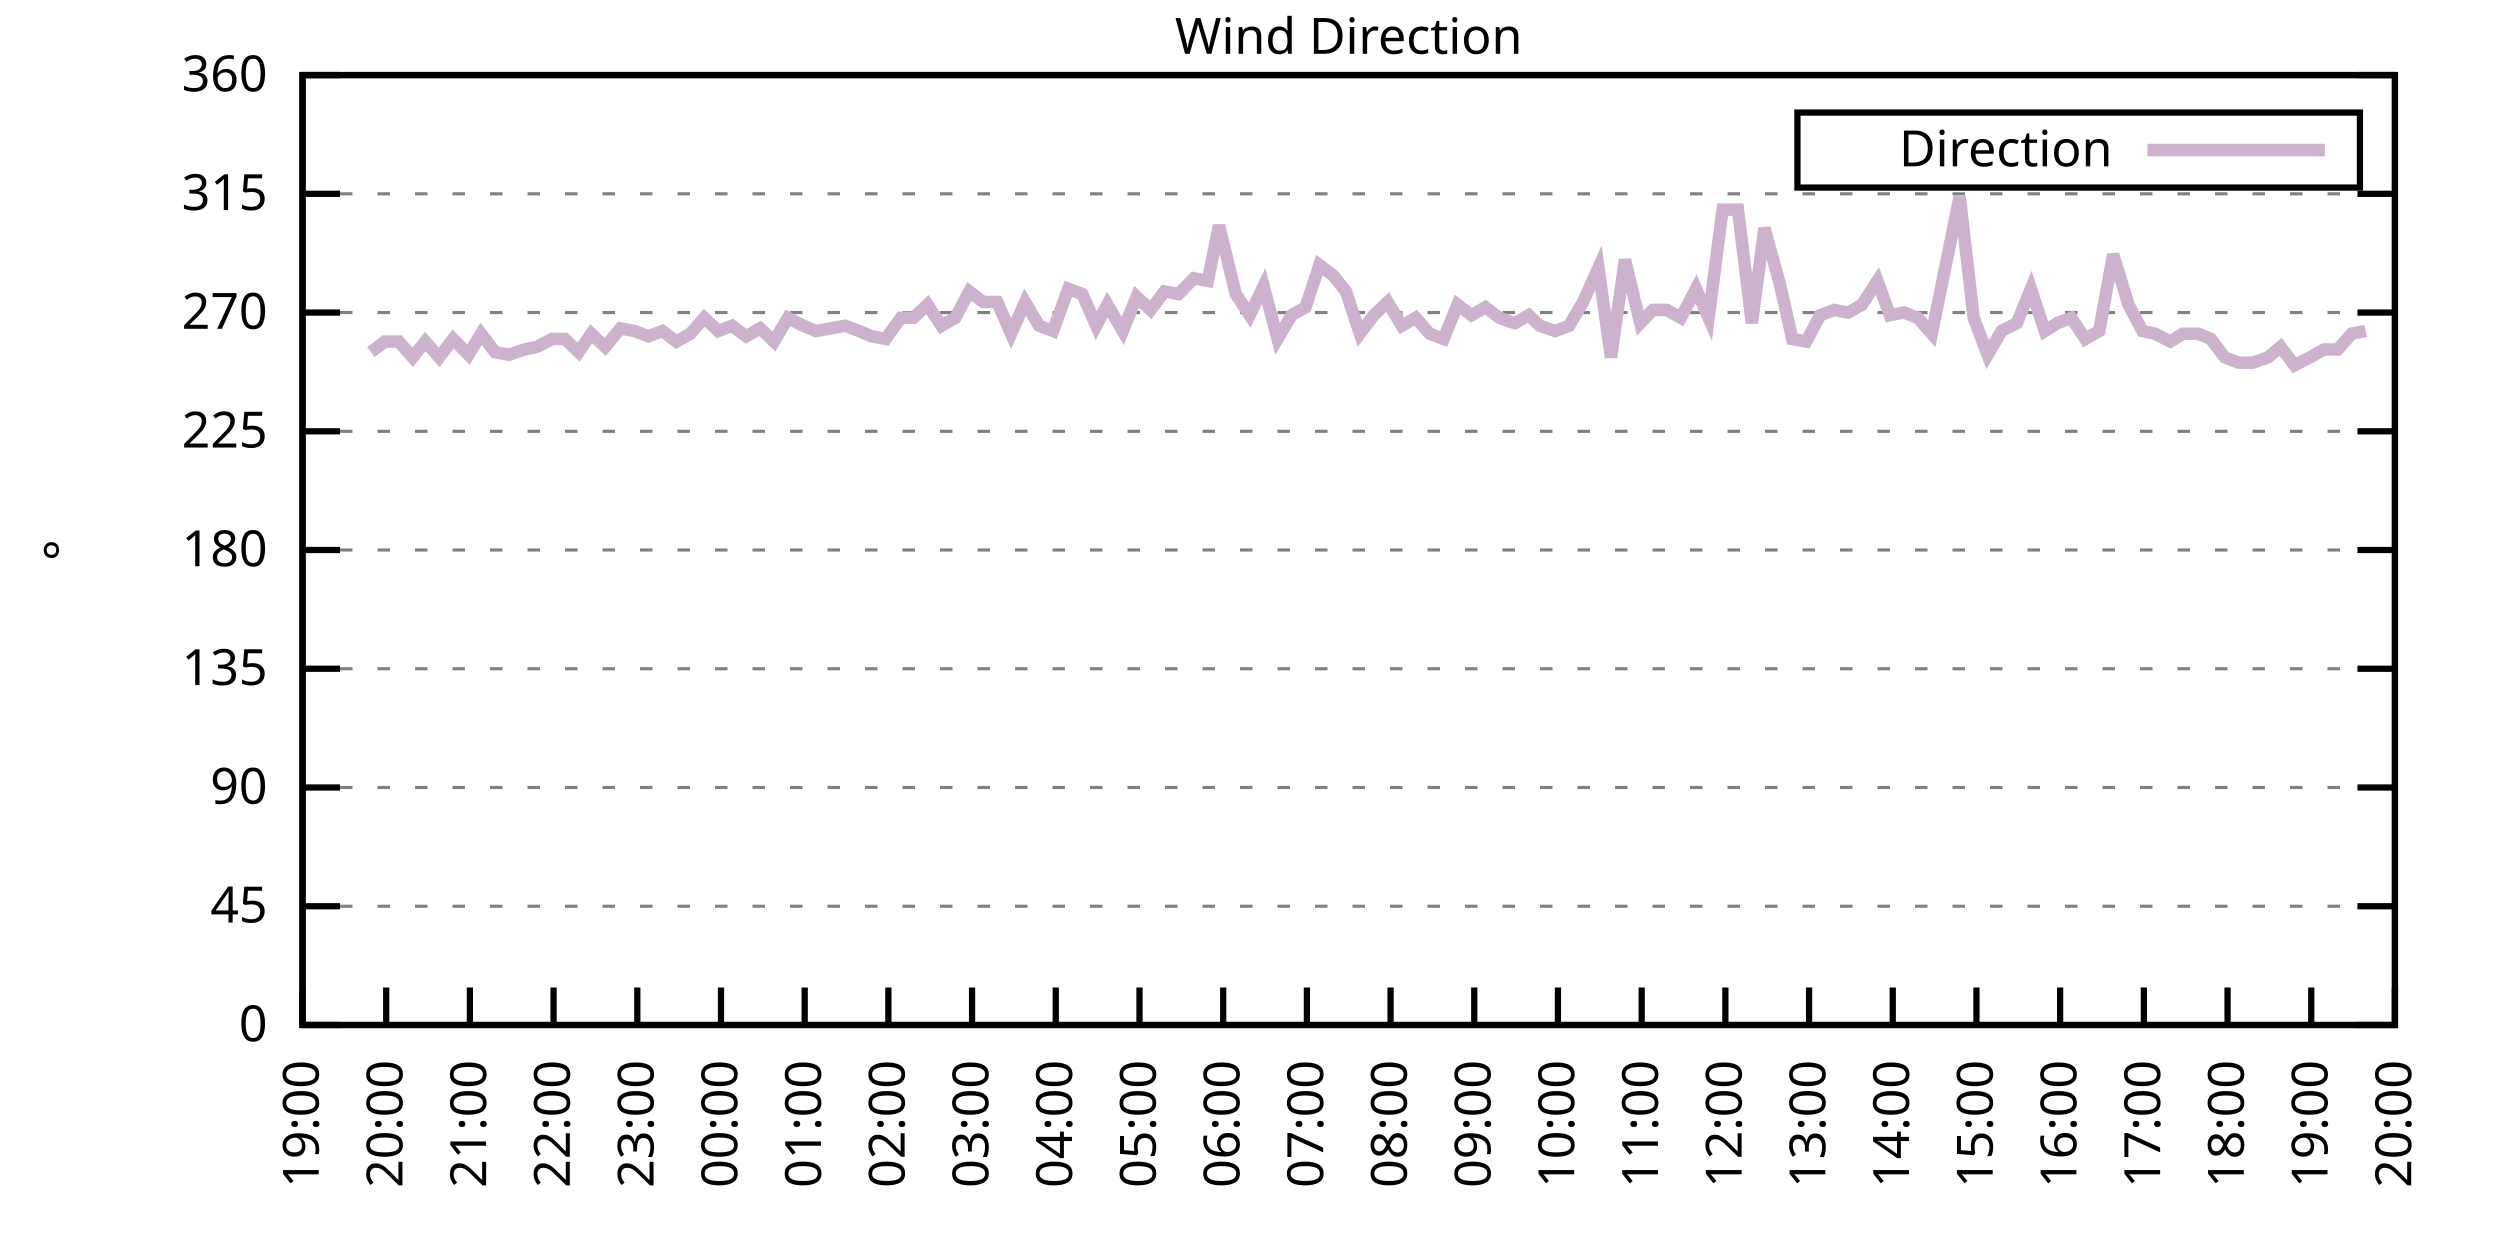
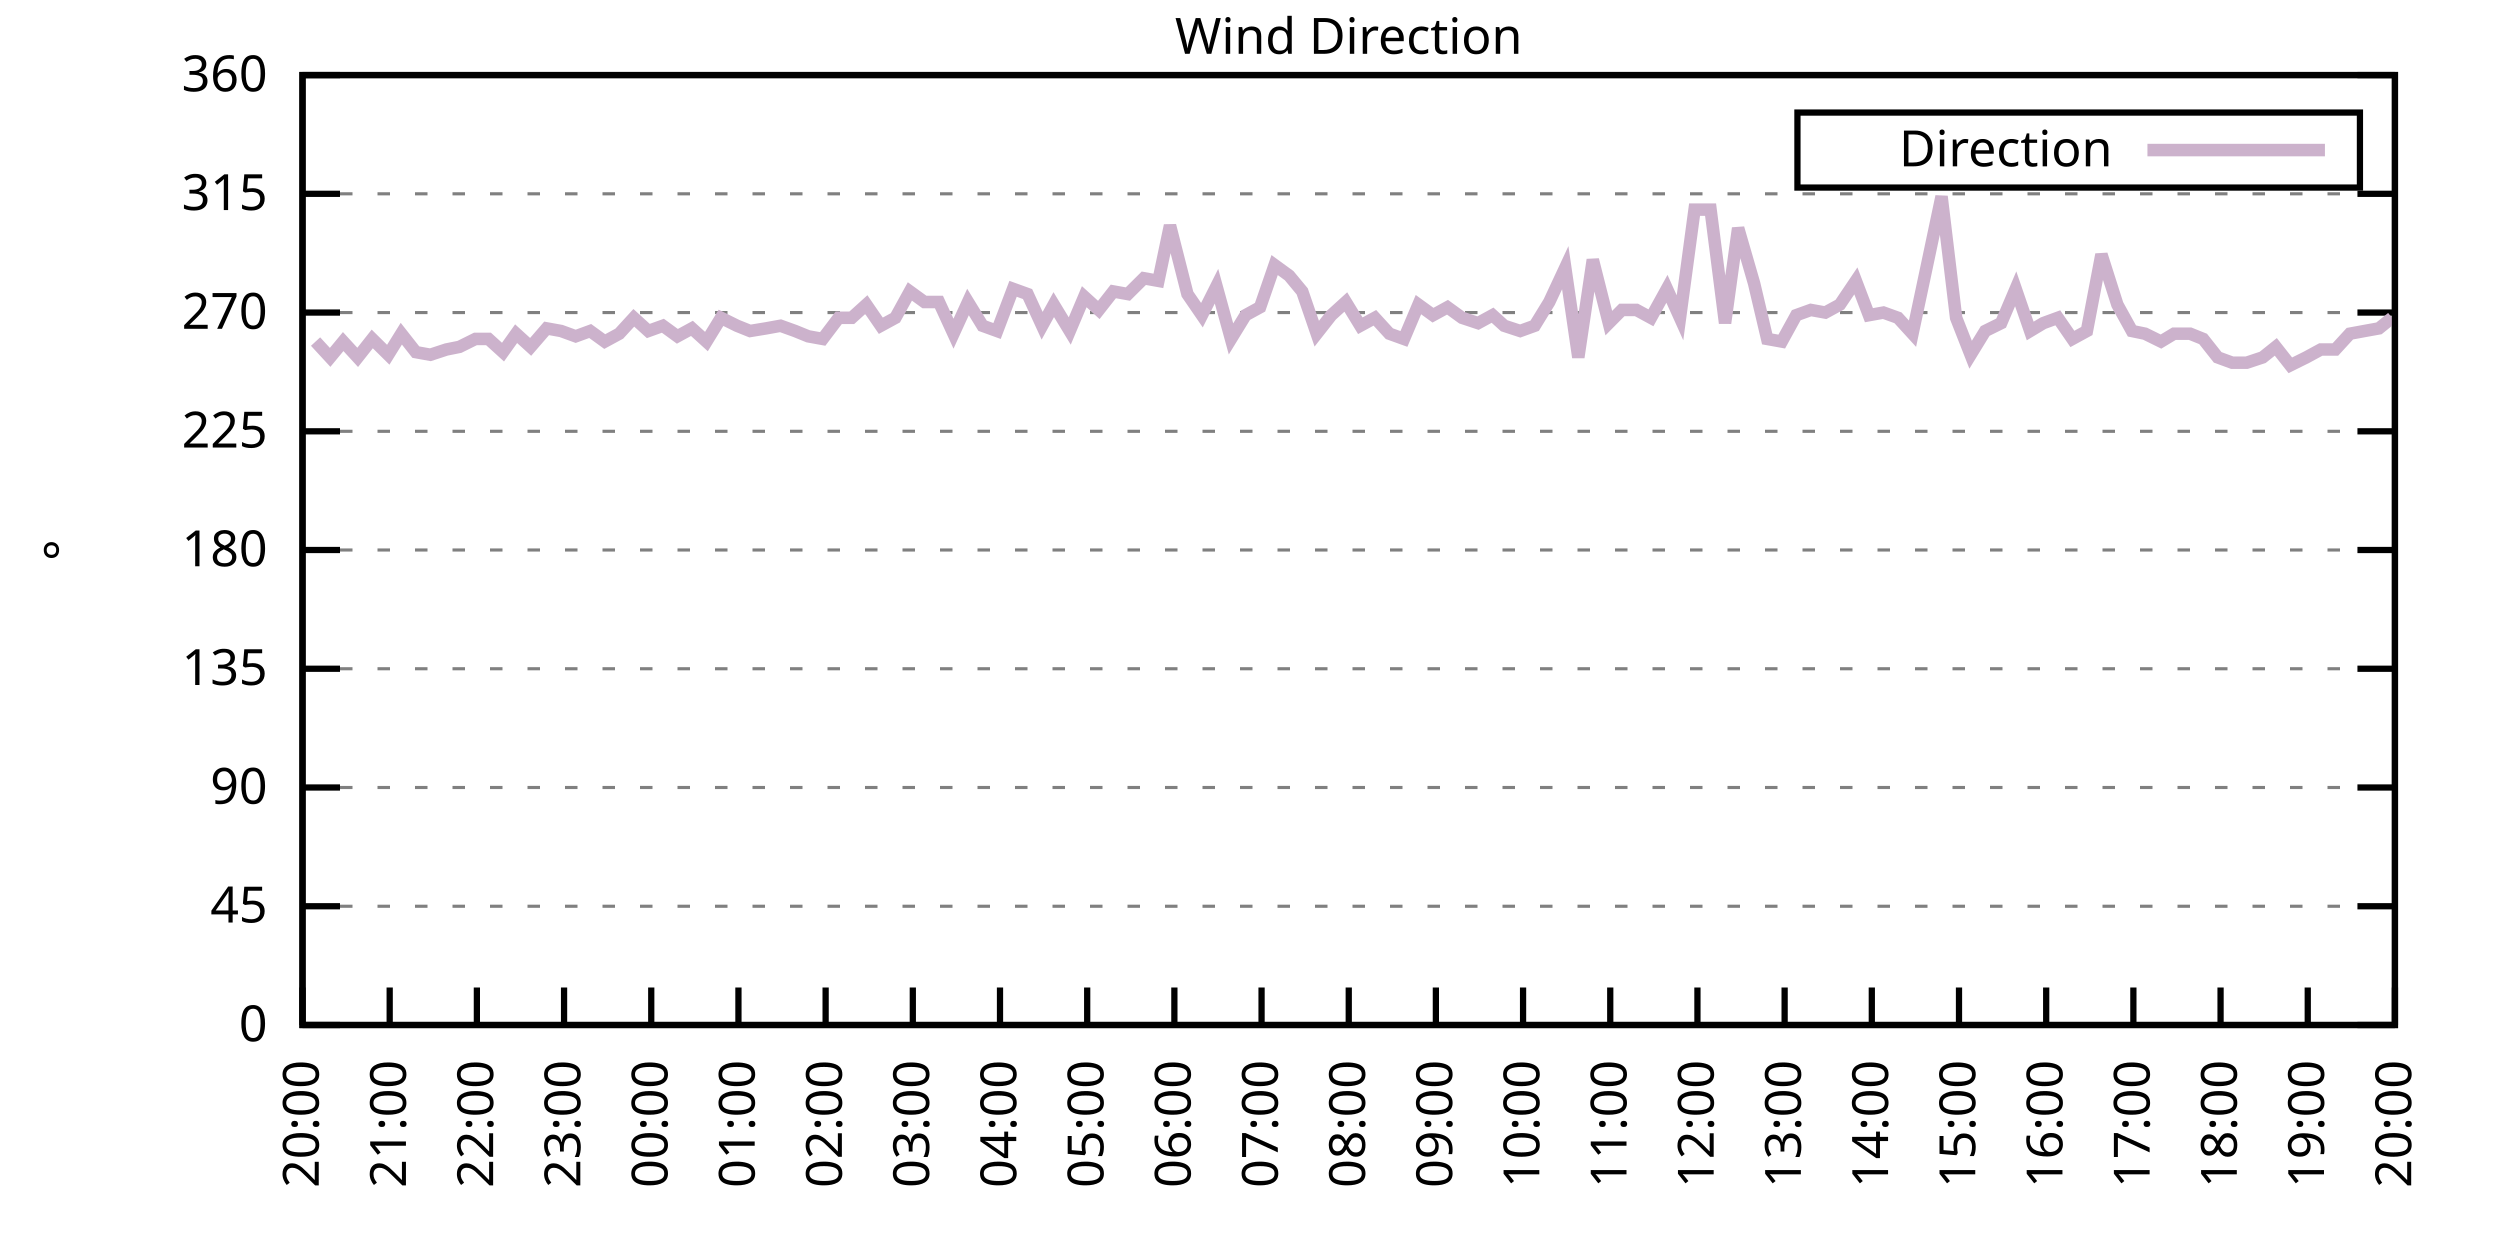
<svg xmlns="http://www.w3.org/2000/svg" xmlns:xlink="http://www.w3.org/1999/xlink" width="400" height="200" viewBox="0 0 400 200">
  <g id="gnuplot_canvas">
    <rect x="0" y="0" width="400" height="200" fill="none" />
    <defs>
      <circle id="gpDot" r="0.5" stroke-width="0.5" stroke="currentColor" />
      <path id="gpPt0" stroke-width="0.333" stroke="currentColor" d="M-1,0 h2 M0,-1 v2" />
      <path id="gpPt1" stroke-width="0.333" stroke="currentColor" d="M-1,-1 L1,1 M1,-1 L-1,1" />
      <path id="gpPt2" stroke-width="0.333" stroke="currentColor" d="M-1,0 L1,0 M0,-1 L0,1 M-1,-1 L1,1 M-1,1 L1,-1" />
      <rect id="gpPt3" stroke-width="0.333" stroke="currentColor" x="-1" y="-1" width="2" height="2" />
      <rect id="gpPt4" stroke-width="0.333" stroke="currentColor" fill="currentColor" x="-1" y="-1" width="2" height="2" />
      <circle id="gpPt5" stroke-width="0.333" stroke="currentColor" cx="0" cy="0" r="1" />
      <use xlink:href="#gpPt5" id="gpPt6" fill="currentColor" stroke="none" />
      <path id="gpPt7" stroke-width="0.333" stroke="currentColor" d="M0,-1.33 L-1.33,0.67 L1.33,0.67 z" />
      <use xlink:href="#gpPt7" id="gpPt8" fill="currentColor" stroke="none" />
      <use xlink:href="#gpPt7" id="gpPt9" stroke="currentColor" transform="rotate(180)" />
      <use xlink:href="#gpPt9" id="gpPt10" fill="currentColor" stroke="none" />
      <use xlink:href="#gpPt3" id="gpPt11" stroke="currentColor" transform="rotate(45)" />
      <use xlink:href="#gpPt11" id="gpPt12" fill="currentColor" stroke="none" />
      <path id="gpPt13" stroke-width="0.333" stroke="currentColor" d="M0,1.330 L1.265,0.411 L0.782,-1.067 L-0.782,-1.076 L-1.265,0.411 z" />
      <use xlink:href="#gpPt13" id="gpPt14" fill="currentColor" stroke="none" />
      <filter id="textbox" filterUnits="objectBoundingBox" x="0" y="0" height="1" width="1">
        <feFlood flood-color="white" flood-opacity="1" result="bgnd" />
        <feComposite in="SourceGraphic" in2="bgnd" operator="atop" />
      </filter>
      <filter id="greybox" filterUnits="objectBoundingBox" x="0" y="0" height="1" width="1">
        <feFlood flood-color="lightgrey" flood-opacity="1" result="grey" />
        <feComposite in="SourceGraphic" in2="grey" operator="atop" />
      </filter>
    </defs>
    <g fill="none" color="white" stroke="currentColor" stroke-width="1.00" stroke-linecap="butt" stroke-linejoin="miter">
</g>
    <g fill="none" color="black" stroke="currentColor" stroke-width="1.00" stroke-linecap="butt" stroke-linejoin="miter">
      <g stroke="none" shape-rendering="crispEdges">
        <polygon fill="rgb(255, 255, 255)" points="48.40,164.00 383.18,164.00 383.18,12.02 48.40,12.02 " />
      </g>
    </g>
    <g fill="none" color="black" stroke="currentColor" stroke-width="1.00" stroke-linecap="butt" stroke-linejoin="miter">
</g>
    <g fill="none" color="black" stroke="black" stroke-width="0.50" stroke-linecap="butt" stroke-linejoin="miter">
</g>
    <g fill="none" color="gray" stroke="currentColor" stroke-width="0.50" stroke-linecap="butt" stroke-linejoin="miter">
      <path stroke="gray" stroke-dasharray="2,4" class="gridline" d="M48.40,164.00 L383.19,164.00  " />
    </g>
    <g fill="none" color="gray" stroke="gray" stroke-width="1.00" stroke-linecap="butt" stroke-linejoin="miter">
</g>
    <g fill="none" color="black" stroke="currentColor" stroke-width="1.00" stroke-linecap="butt" stroke-linejoin="miter">
      <path stroke="black" d="M48.40,164.00 L54.40,164.00 M383.19,164.00 L377.19,164.00  " />
      <g transform="translate(42.80,166.60)" stroke="none" fill="black" font-family="Sans" font-size="8.00" text-anchor="end">
        <text>
          <tspan font-family="Sans"> 0</tspan>
        </text>
      </g>
    </g>
    <g fill="none" color="black" stroke="currentColor" stroke-width="1.00" stroke-linecap="butt" stroke-linejoin="miter">
</g>
    <g fill="none" color="black" stroke="black" stroke-width="0.50" stroke-linecap="butt" stroke-linejoin="miter">
</g>
    <g fill="none" color="gray" stroke="currentColor" stroke-width="0.50" stroke-linecap="butt" stroke-linejoin="miter">
      <path stroke="gray" stroke-dasharray="2,4" class="gridline" d="M48.40,145.00 L383.19,145.00  " />
    </g>
    <g fill="none" color="gray" stroke="gray" stroke-width="1.00" stroke-linecap="butt" stroke-linejoin="miter">
</g>
    <g fill="none" color="black" stroke="currentColor" stroke-width="1.00" stroke-linecap="butt" stroke-linejoin="miter">
      <path stroke="black" d="M48.40,145.00 L54.40,145.00 M383.19,145.00 L377.19,145.00  " />
      <g transform="translate(42.80,147.60)" stroke="none" fill="black" font-family="Sans" font-size="8.00" text-anchor="end">
        <text>
          <tspan font-family="Sans"> 45</tspan>
        </text>
      </g>
    </g>
    <g fill="none" color="black" stroke="currentColor" stroke-width="1.00" stroke-linecap="butt" stroke-linejoin="miter">
</g>
    <g fill="none" color="black" stroke="black" stroke-width="0.50" stroke-linecap="butt" stroke-linejoin="miter">
</g>
    <g fill="none" color="gray" stroke="currentColor" stroke-width="0.50" stroke-linecap="butt" stroke-linejoin="miter">
      <path stroke="gray" stroke-dasharray="2,4" class="gridline" d="M48.40,126.00 L383.19,126.00  " />
    </g>
    <g fill="none" color="gray" stroke="gray" stroke-width="1.00" stroke-linecap="butt" stroke-linejoin="miter">
</g>
    <g fill="none" color="black" stroke="currentColor" stroke-width="1.00" stroke-linecap="butt" stroke-linejoin="miter">
      <path stroke="black" d="M48.40,126.00 L54.40,126.00 M383.19,126.00 L377.19,126.00  " />
      <g transform="translate(42.80,128.60)" stroke="none" fill="black" font-family="Sans" font-size="8.00" text-anchor="end">
        <text>
          <tspan font-family="Sans"> 90</tspan>
        </text>
      </g>
    </g>
    <g fill="none" color="black" stroke="currentColor" stroke-width="1.00" stroke-linecap="butt" stroke-linejoin="miter">
</g>
    <g fill="none" color="black" stroke="black" stroke-width="0.50" stroke-linecap="butt" stroke-linejoin="miter">
</g>
    <g fill="none" color="gray" stroke="currentColor" stroke-width="0.50" stroke-linecap="butt" stroke-linejoin="miter">
      <path stroke="gray" stroke-dasharray="2,4" class="gridline" d="M48.40,107.00 L383.19,107.00  " />
    </g>
    <g fill="none" color="gray" stroke="gray" stroke-width="1.00" stroke-linecap="butt" stroke-linejoin="miter">
</g>
    <g fill="none" color="black" stroke="currentColor" stroke-width="1.00" stroke-linecap="butt" stroke-linejoin="miter">
      <path stroke="black" d="M48.40,107.00 L54.40,107.00 M383.19,107.00 L377.19,107.00  " />
      <g transform="translate(42.80,109.60)" stroke="none" fill="black" font-family="Sans" font-size="8.00" text-anchor="end">
        <text>
          <tspan font-family="Sans"> 135</tspan>
        </text>
      </g>
    </g>
    <g fill="none" color="black" stroke="currentColor" stroke-width="1.00" stroke-linecap="butt" stroke-linejoin="miter">
</g>
    <g fill="none" color="black" stroke="black" stroke-width="0.50" stroke-linecap="butt" stroke-linejoin="miter">
</g>
    <g fill="none" color="gray" stroke="currentColor" stroke-width="0.50" stroke-linecap="butt" stroke-linejoin="miter">
      <path stroke="gray" stroke-dasharray="2,4" class="gridline" d="M48.40,88.00 L383.19,88.00  " />
    </g>
    <g fill="none" color="gray" stroke="gray" stroke-width="1.00" stroke-linecap="butt" stroke-linejoin="miter">
</g>
    <g fill="none" color="black" stroke="currentColor" stroke-width="1.00" stroke-linecap="butt" stroke-linejoin="miter">
      <path stroke="black" d="M48.40,88.00 L54.40,88.00 M383.19,88.00 L377.19,88.00  " />
      <g transform="translate(42.80,90.60)" stroke="none" fill="black" font-family="Sans" font-size="8.00" text-anchor="end">
        <text>
          <tspan font-family="Sans"> 180</tspan>
        </text>
      </g>
    </g>
    <g fill="none" color="black" stroke="currentColor" stroke-width="1.00" stroke-linecap="butt" stroke-linejoin="miter">
</g>
    <g fill="none" color="black" stroke="black" stroke-width="0.50" stroke-linecap="butt" stroke-linejoin="miter">
</g>
    <g fill="none" color="gray" stroke="currentColor" stroke-width="0.50" stroke-linecap="butt" stroke-linejoin="miter">
      <path stroke="gray" stroke-dasharray="2,4" class="gridline" d="M48.40,69.01 L383.19,69.01  " />
    </g>
    <g fill="none" color="gray" stroke="gray" stroke-width="1.00" stroke-linecap="butt" stroke-linejoin="miter">
</g>
    <g fill="none" color="black" stroke="currentColor" stroke-width="1.00" stroke-linecap="butt" stroke-linejoin="miter">
      <path stroke="black" d="M48.40,69.01 L54.40,69.01 M383.19,69.01 L377.19,69.01  " />
      <g transform="translate(42.80,71.61)" stroke="none" fill="black" font-family="Sans" font-size="8.00" text-anchor="end">
        <text>
          <tspan font-family="Sans"> 225</tspan>
        </text>
      </g>
    </g>
    <g fill="none" color="black" stroke="currentColor" stroke-width="1.00" stroke-linecap="butt" stroke-linejoin="miter">
</g>
    <g fill="none" color="black" stroke="black" stroke-width="0.50" stroke-linecap="butt" stroke-linejoin="miter">
</g>
    <g fill="none" color="gray" stroke="currentColor" stroke-width="0.50" stroke-linecap="butt" stroke-linejoin="miter">
      <path stroke="gray" stroke-dasharray="2,4" class="gridline" d="M48.40,50.01 L383.19,50.01  " />
    </g>
    <g fill="none" color="gray" stroke="gray" stroke-width="1.00" stroke-linecap="butt" stroke-linejoin="miter">
</g>
    <g fill="none" color="black" stroke="currentColor" stroke-width="1.00" stroke-linecap="butt" stroke-linejoin="miter">
      <path stroke="black" d="M48.40,50.01 L54.40,50.01 M383.19,50.01 L377.19,50.01  " />
      <g transform="translate(42.80,52.61)" stroke="none" fill="black" font-family="Sans" font-size="8.00" text-anchor="end">
        <text>
          <tspan font-family="Sans"> 270</tspan>
        </text>
      </g>
    </g>
    <g fill="none" color="black" stroke="currentColor" stroke-width="1.00" stroke-linecap="butt" stroke-linejoin="miter">
</g>
    <g fill="none" color="black" stroke="black" stroke-width="0.50" stroke-linecap="butt" stroke-linejoin="miter">
</g>
    <g fill="none" color="gray" stroke="currentColor" stroke-width="0.50" stroke-linecap="butt" stroke-linejoin="miter">
      <path stroke="gray" stroke-dasharray="2,4" class="gridline" d="M48.40,31.01 L383.19,31.01  " />
    </g>
    <g fill="none" color="gray" stroke="gray" stroke-width="1.00" stroke-linecap="butt" stroke-linejoin="miter">
</g>
    <g fill="none" color="black" stroke="currentColor" stroke-width="1.00" stroke-linecap="butt" stroke-linejoin="miter">
      <path stroke="black" d="M48.40,31.01 L54.40,31.01 M383.19,31.01 L377.19,31.01  " />
      <g transform="translate(42.80,33.61)" stroke="none" fill="black" font-family="Sans" font-size="8.00" text-anchor="end">
        <text>
          <tspan font-family="Sans"> 315</tspan>
        </text>
      </g>
    </g>
    <g fill="none" color="black" stroke="currentColor" stroke-width="1.00" stroke-linecap="butt" stroke-linejoin="miter">
</g>
    <g fill="none" color="black" stroke="black" stroke-width="0.50" stroke-linecap="butt" stroke-linejoin="miter">
</g>
    <g fill="none" color="gray" stroke="currentColor" stroke-width="0.50" stroke-linecap="butt" stroke-linejoin="miter">
      <path stroke="gray" stroke-dasharray="2,4" class="gridline" d="M48.40,12.01 L383.19,12.01  " />
    </g>
    <g fill="none" color="gray" stroke="gray" stroke-width="1.00" stroke-linecap="butt" stroke-linejoin="miter">
</g>
    <g fill="none" color="black" stroke="currentColor" stroke-width="1.00" stroke-linecap="butt" stroke-linejoin="miter">
      <path stroke="black" d="M48.40,12.01 L54.40,12.01 M383.19,12.01 L377.19,12.01  " />
      <g transform="translate(42.80,14.61)" stroke="none" fill="black" font-family="Sans" font-size="8.00" text-anchor="end">
        <text>
          <tspan font-family="Sans"> 360</tspan>
        </text>
      </g>
    </g>
    <g fill="none" color="black" stroke="currentColor" stroke-width="1.00" stroke-linecap="butt" stroke-linejoin="miter">
      <path stroke="black" d="M48.40,164.00 L48.40,158.00  " />
      <g transform="translate(51.00,169.60) rotate(270.00)" stroke="none" fill="black" font-family="Sans" font-size="8.00" text-anchor="end">
        <text>
-           <tspan font-family="Sans">19:00</tspan>
-         </text>
-       </g>
-     </g>
-     <g fill="none" color="black" stroke="currentColor" stroke-width="1.00" stroke-linecap="butt" stroke-linejoin="miter">
-       <path stroke="black" d="M61.79,164.00 L61.79,158.00  " />
-       <g transform="translate(64.39,169.60) rotate(270.00)" stroke="none" fill="black" font-family="Sans" font-size="8.00" text-anchor="end">
-         <text>
          <tspan font-family="Sans">20:00</tspan>
        </text>
      </g>
    </g>
    <g fill="none" color="black" stroke="currentColor" stroke-width="1.00" stroke-linecap="butt" stroke-linejoin="miter">
-       <path stroke="black" d="M75.18,164.00 L75.18,158.00  " />
-       <g transform="translate(77.78,169.60) rotate(270.00)" stroke="none" fill="black" font-family="Sans" font-size="8.00" text-anchor="end">
+       <path stroke="black" d="M62.35,164.00 L62.35,158.00  " />
+       <g transform="translate(64.95,169.60) rotate(270.00)" stroke="none" fill="black" font-family="Sans" font-size="8.00" text-anchor="end">
        <text>
          <tspan font-family="Sans">21:00</tspan>
        </text>
      </g>
    </g>
    <g fill="none" color="black" stroke="currentColor" stroke-width="1.00" stroke-linecap="butt" stroke-linejoin="miter">
-       <path stroke="black" d="M88.57,164.00 L88.57,158.00  " />
-       <g transform="translate(91.17,169.60) rotate(270.00)" stroke="none" fill="black" font-family="Sans" font-size="8.00" text-anchor="end">
+       <path stroke="black" d="M76.30,164.00 L76.30,158.00  " />
+       <g transform="translate(78.90,169.60) rotate(270.00)" stroke="none" fill="black" font-family="Sans" font-size="8.00" text-anchor="end">
        <text>
          <tspan font-family="Sans">22:00</tspan>
        </text>
      </g>
    </g>
    <g fill="none" color="black" stroke="currentColor" stroke-width="1.00" stroke-linecap="butt" stroke-linejoin="miter">
-       <path stroke="black" d="M101.97,164.00 L101.97,158.00  " />
-       <g transform="translate(104.57,169.60) rotate(270.00)" stroke="none" fill="black" font-family="Sans" font-size="8.00" text-anchor="end">
+       <path stroke="black" d="M90.25,164.00 L90.25,158.00  " />
+       <g transform="translate(92.85,169.60) rotate(270.00)" stroke="none" fill="black" font-family="Sans" font-size="8.00" text-anchor="end">
        <text>
          <tspan font-family="Sans">23:00</tspan>
        </text>
      </g>
    </g>
    <g fill="none" color="black" stroke="currentColor" stroke-width="1.00" stroke-linecap="butt" stroke-linejoin="miter">
-       <path stroke="black" d="M115.36,164.00 L115.36,158.00  " />
-       <g transform="translate(117.96,169.60) rotate(270.00)" stroke="none" fill="black" font-family="Sans" font-size="8.00" text-anchor="end">
+       <path stroke="black" d="M104.20,164.00 L104.20,158.00  " />
+       <g transform="translate(106.80,169.60) rotate(270.00)" stroke="none" fill="black" font-family="Sans" font-size="8.00" text-anchor="end">
        <text>
          <tspan font-family="Sans">00:00</tspan>
        </text>
      </g>
    </g>
    <g fill="none" color="black" stroke="currentColor" stroke-width="1.00" stroke-linecap="butt" stroke-linejoin="miter">
-       <path stroke="black" d="M128.75,164.00 L128.75,158.00  " />
-       <g transform="translate(131.35,169.60) rotate(270.00)" stroke="none" fill="black" font-family="Sans" font-size="8.00" text-anchor="end">
+       <path stroke="black" d="M118.15,164.00 L118.15,158.00  " />
+       <g transform="translate(120.75,169.60) rotate(270.00)" stroke="none" fill="black" font-family="Sans" font-size="8.00" text-anchor="end">
        <text>
          <tspan font-family="Sans">01:00</tspan>
        </text>
      </g>
    </g>
    <g fill="none" color="black" stroke="currentColor" stroke-width="1.00" stroke-linecap="butt" stroke-linejoin="miter">
-       <path stroke="black" d="M142.14,164.00 L142.14,158.00  " />
-       <g transform="translate(144.74,169.60) rotate(270.00)" stroke="none" fill="black" font-family="Sans" font-size="8.00" text-anchor="end">
+       <path stroke="black" d="M132.10,164.00 L132.10,158.00  " />
+       <g transform="translate(134.70,169.60) rotate(270.00)" stroke="none" fill="black" font-family="Sans" font-size="8.00" text-anchor="end">
        <text>
          <tspan font-family="Sans">02:00</tspan>
        </text>
      </g>
    </g>
    <g fill="none" color="black" stroke="currentColor" stroke-width="1.00" stroke-linecap="butt" stroke-linejoin="miter">
-       <path stroke="black" d="M155.53,164.00 L155.53,158.00  " />
-       <g transform="translate(158.13,169.60) rotate(270.00)" stroke="none" fill="black" font-family="Sans" font-size="8.00" text-anchor="end">
+       <path stroke="black" d="M146.05,164.00 L146.05,158.00  " />
+       <g transform="translate(148.65,169.60) rotate(270.00)" stroke="none" fill="black" font-family="Sans" font-size="8.00" text-anchor="end">
        <text>
          <tspan font-family="Sans">03:00</tspan>
        </text>
      </g>
    </g>
    <g fill="none" color="black" stroke="currentColor" stroke-width="1.00" stroke-linecap="butt" stroke-linejoin="miter">
-       <path stroke="black" d="M168.92,164.00 L168.92,158.00  " />
-       <g transform="translate(171.52,169.60) rotate(270.00)" stroke="none" fill="black" font-family="Sans" font-size="8.00" text-anchor="end">
+       <path stroke="black" d="M160.00,164.00 L160.00,158.00  " />
+       <g transform="translate(162.60,169.60) rotate(270.00)" stroke="none" fill="black" font-family="Sans" font-size="8.00" text-anchor="end">
        <text>
          <tspan font-family="Sans">04:00</tspan>
        </text>
      </g>
    </g>
    <g fill="none" color="black" stroke="currentColor" stroke-width="1.00" stroke-linecap="butt" stroke-linejoin="miter">
-       <path stroke="black" d="M182.32,164.00 L182.32,158.00  " />
-       <g transform="translate(184.92,169.60) rotate(270.00)" stroke="none" fill="black" font-family="Sans" font-size="8.00" text-anchor="end">
+       <path stroke="black" d="M173.95,164.00 L173.95,158.00  " />
+       <g transform="translate(176.55,169.60) rotate(270.00)" stroke="none" fill="black" font-family="Sans" font-size="8.00" text-anchor="end">
        <text>
          <tspan font-family="Sans">05:00</tspan>
        </text>
      </g>
    </g>
    <g fill="none" color="black" stroke="currentColor" stroke-width="1.00" stroke-linecap="butt" stroke-linejoin="miter">
-       <path stroke="black" d="M195.71,164.00 L195.71,158.00  " />
-       <g transform="translate(198.31,169.60) rotate(270.00)" stroke="none" fill="black" font-family="Sans" font-size="8.00" text-anchor="end">
+       <path stroke="black" d="M187.90,164.00 L187.90,158.00  " />
+       <g transform="translate(190.50,169.60) rotate(270.00)" stroke="none" fill="black" font-family="Sans" font-size="8.00" text-anchor="end">
        <text>
          <tspan font-family="Sans">06:00</tspan>
        </text>
      </g>
    </g>
    <g fill="none" color="black" stroke="currentColor" stroke-width="1.00" stroke-linecap="butt" stroke-linejoin="miter">
-       <path stroke="black" d="M209.10,164.00 L209.10,158.00  " />
-       <g transform="translate(211.70,169.60) rotate(270.00)" stroke="none" fill="black" font-family="Sans" font-size="8.00" text-anchor="end">
+       <path stroke="black" d="M201.85,164.00 L201.85,158.00  " />
+       <g transform="translate(204.45,169.60) rotate(270.00)" stroke="none" fill="black" font-family="Sans" font-size="8.00" text-anchor="end">
        <text>
          <tspan font-family="Sans">07:00</tspan>
        </text>
      </g>
    </g>
    <g fill="none" color="black" stroke="currentColor" stroke-width="1.00" stroke-linecap="butt" stroke-linejoin="miter">
-       <path stroke="black" d="M222.49,164.00 L222.49,158.00  " />
-       <g transform="translate(225.09,169.60) rotate(270.00)" stroke="none" fill="black" font-family="Sans" font-size="8.00" text-anchor="end">
+       <path stroke="black" d="M215.80,164.00 L215.80,158.00  " />
+       <g transform="translate(218.40,169.60) rotate(270.00)" stroke="none" fill="black" font-family="Sans" font-size="8.00" text-anchor="end">
        <text>
          <tspan font-family="Sans">08:00</tspan>
        </text>
      </g>
    </g>
    <g fill="none" color="black" stroke="currentColor" stroke-width="1.00" stroke-linecap="butt" stroke-linejoin="miter">
-       <path stroke="black" d="M235.88,164.00 L235.88,158.00  " />
-       <g transform="translate(238.48,169.60) rotate(270.00)" stroke="none" fill="black" font-family="Sans" font-size="8.00" text-anchor="end">
+       <path stroke="black" d="M229.74,164.00 L229.74,158.00  " />
+       <g transform="translate(232.34,169.60) rotate(270.00)" stroke="none" fill="black" font-family="Sans" font-size="8.00" text-anchor="end">
        <text>
          <tspan font-family="Sans">09:00</tspan>
        </text>
      </g>
    </g>
    <g fill="none" color="black" stroke="currentColor" stroke-width="1.00" stroke-linecap="butt" stroke-linejoin="miter">
-       <path stroke="black" d="M249.27,164.00 L249.27,158.00  " />
-       <g transform="translate(251.87,169.60) rotate(270.00)" stroke="none" fill="black" font-family="Sans" font-size="8.00" text-anchor="end">
+       <path stroke="black" d="M243.69,164.00 L243.69,158.00  " />
+       <g transform="translate(246.29,169.60) rotate(270.00)" stroke="none" fill="black" font-family="Sans" font-size="8.00" text-anchor="end">
        <text>
          <tspan font-family="Sans">10:00</tspan>
        </text>
      </g>
    </g>
    <g fill="none" color="black" stroke="currentColor" stroke-width="1.00" stroke-linecap="butt" stroke-linejoin="miter">
-       <path stroke="black" d="M262.67,164.00 L262.67,158.00  " />
-       <g transform="translate(265.27,169.60) rotate(270.00)" stroke="none" fill="black" font-family="Sans" font-size="8.00" text-anchor="end">
+       <path stroke="black" d="M257.64,164.00 L257.64,158.00  " />
+       <g transform="translate(260.24,169.60) rotate(270.00)" stroke="none" fill="black" font-family="Sans" font-size="8.00" text-anchor="end">
        <text>
          <tspan font-family="Sans">11:00</tspan>
        </text>
      </g>
    </g>
    <g fill="none" color="black" stroke="currentColor" stroke-width="1.00" stroke-linecap="butt" stroke-linejoin="miter">
-       <path stroke="black" d="M276.06,164.00 L276.06,158.00  " />
-       <g transform="translate(278.66,169.60) rotate(270.00)" stroke="none" fill="black" font-family="Sans" font-size="8.00" text-anchor="end">
+       <path stroke="black" d="M271.59,164.00 L271.59,158.00  " />
+       <g transform="translate(274.19,169.60) rotate(270.00)" stroke="none" fill="black" font-family="Sans" font-size="8.00" text-anchor="end">
        <text>
          <tspan font-family="Sans">12:00</tspan>
        </text>
      </g>
    </g>
    <g fill="none" color="black" stroke="currentColor" stroke-width="1.00" stroke-linecap="butt" stroke-linejoin="miter">
-       <path stroke="black" d="M289.45,164.00 L289.45,158.00  " />
-       <g transform="translate(292.05,169.60) rotate(270.00)" stroke="none" fill="black" font-family="Sans" font-size="8.00" text-anchor="end">
+       <path stroke="black" d="M285.54,164.00 L285.54,158.00  " />
+       <g transform="translate(288.14,169.60) rotate(270.00)" stroke="none" fill="black" font-family="Sans" font-size="8.00" text-anchor="end">
        <text>
          <tspan font-family="Sans">13:00</tspan>
        </text>
      </g>
    </g>
    <g fill="none" color="black" stroke="currentColor" stroke-width="1.00" stroke-linecap="butt" stroke-linejoin="miter">
-       <path stroke="black" d="M302.84,164.00 L302.84,158.00  " />
-       <g transform="translate(305.44,169.60) rotate(270.00)" stroke="none" fill="black" font-family="Sans" font-size="8.00" text-anchor="end">
+       <path stroke="black" d="M299.49,164.00 L299.49,158.00  " />
+       <g transform="translate(302.09,169.60) rotate(270.00)" stroke="none" fill="black" font-family="Sans" font-size="8.00" text-anchor="end">
        <text>
          <tspan font-family="Sans">14:00</tspan>
        </text>
      </g>
    </g>
    <g fill="none" color="black" stroke="currentColor" stroke-width="1.00" stroke-linecap="butt" stroke-linejoin="miter">
-       <path stroke="black" d="M316.23,164.00 L316.23,158.00  " />
-       <g transform="translate(318.83,169.60) rotate(270.00)" stroke="none" fill="black" font-family="Sans" font-size="8.00" text-anchor="end">
+       <path stroke="black" d="M313.44,164.00 L313.44,158.00  " />
+       <g transform="translate(316.04,169.60) rotate(270.00)" stroke="none" fill="black" font-family="Sans" font-size="8.00" text-anchor="end">
        <text>
          <tspan font-family="Sans">15:00</tspan>
        </text>
      </g>
    </g>
    <g fill="none" color="black" stroke="currentColor" stroke-width="1.00" stroke-linecap="butt" stroke-linejoin="miter">
-       <path stroke="black" d="M329.62,164.00 L329.62,158.00  " />
-       <g transform="translate(332.22,169.60) rotate(270.00)" stroke="none" fill="black" font-family="Sans" font-size="8.00" text-anchor="end">
+       <path stroke="black" d="M327.39,164.00 L327.39,158.00  " />
+       <g transform="translate(329.99,169.60) rotate(270.00)" stroke="none" fill="black" font-family="Sans" font-size="8.00" text-anchor="end">
        <text>
          <tspan font-family="Sans">16:00</tspan>
        </text>
      </g>
    </g>
    <g fill="none" color="black" stroke="currentColor" stroke-width="1.00" stroke-linecap="butt" stroke-linejoin="miter">
-       <path stroke="black" d="M343.02,164.00 L343.02,158.00  " />
-       <g transform="translate(345.62,169.60) rotate(270.00)" stroke="none" fill="black" font-family="Sans" font-size="8.00" text-anchor="end">
+       <path stroke="black" d="M341.34,164.00 L341.34,158.00  " />
+       <g transform="translate(343.94,169.60) rotate(270.00)" stroke="none" fill="black" font-family="Sans" font-size="8.00" text-anchor="end">
        <text>
          <tspan font-family="Sans">17:00</tspan>
        </text>
      </g>
    </g>
    <g fill="none" color="black" stroke="currentColor" stroke-width="1.00" stroke-linecap="butt" stroke-linejoin="miter">
-       <path stroke="black" d="M356.41,164.00 L356.41,158.00  " />
-       <g transform="translate(359.01,169.60) rotate(270.00)" stroke="none" fill="black" font-family="Sans" font-size="8.00" text-anchor="end">
+       <path stroke="black" d="M355.29,164.00 L355.29,158.00  " />
+       <g transform="translate(357.89,169.60) rotate(270.00)" stroke="none" fill="black" font-family="Sans" font-size="8.00" text-anchor="end">
        <text>
          <tspan font-family="Sans">18:00</tspan>
        </text>
      </g>
    </g>
    <g fill="none" color="black" stroke="currentColor" stroke-width="1.00" stroke-linecap="butt" stroke-linejoin="miter">
-       <path stroke="black" d="M369.80,164.00 L369.80,158.00  " />
-       <g transform="translate(372.40,169.60) rotate(270.00)" stroke="none" fill="black" font-family="Sans" font-size="8.00" text-anchor="end">
+       <path stroke="black" d="M369.24,164.00 L369.24,158.00  " />
+       <g transform="translate(371.84,169.60) rotate(270.00)" stroke="none" fill="black" font-family="Sans" font-size="8.00" text-anchor="end">
        <text>
          <tspan font-family="Sans">19:00</tspan>
        </text>
      </g>
    </g>
    <g fill="none" color="black" stroke="currentColor" stroke-width="1.00" stroke-linecap="butt" stroke-linejoin="miter">
      <path stroke="black" d="M383.19,164.00 L383.19,158.00  " />
      <g transform="translate(385.79,169.60) rotate(270.00)" stroke="none" fill="black" font-family="Sans" font-size="8.00" text-anchor="end">
        <text>
          <tspan font-family="Sans">20:00</tspan>
        </text>
      </g>
    </g>
    <g fill="none" color="black" stroke="currentColor" stroke-width="1.00" stroke-linecap="butt" stroke-linejoin="miter">
</g>
    <g fill="none" color="black" stroke="currentColor" stroke-width="1.00" stroke-linecap="butt" stroke-linejoin="miter">
      <path stroke="black" d="M48.40,12.01 L48.40,164.00 L383.19,164.00 L383.19,12.01 L48.40,12.01 Z  " />
    </g>
    <g fill="none" color="black" stroke="currentColor" stroke-width="1.00" stroke-linecap="butt" stroke-linejoin="miter">
</g>
    <g fill="none" color="black" stroke="currentColor" stroke-width="1.00" stroke-linecap="butt" stroke-linejoin="miter">
      <path stroke="black" d="M287.59,30.01 L287.59,18.01 L377.59,18.01 L377.59,30.01 L287.59,30.01 Z  " />
    </g>
    <g id="Wind_direction_plot_1">
      <g fill="none" color="white" stroke="black" stroke-width="2.00" stroke-linecap="butt" stroke-linejoin="miter">
</g>
      <g fill="none" color="black" stroke="currentColor" stroke-width="2.00" stroke-linecap="butt" stroke-linejoin="miter">
        <g transform="translate(337.99,26.61)" stroke="none" fill="black" font-family="Sans" font-size="8.00" text-anchor="end">
          <text>
            <tspan font-family="Sans">Direction</tspan>
          </text>
        </g>
      </g>
      <g fill="none" color="black" stroke="currentColor" stroke-width="2.00" stroke-linecap="butt" stroke-linejoin="miter">
-         <path stroke="rgb(204, 178, 204)" d="M343.59,24.01 L371.99,24.01 M59.34,56.34 L61.57,54.65 L63.80,54.65 L66.03,57.18 L68.04,54.65 L70.27,57.18   L72.50,54.23 L74.96,56.76 L76.97,53.39 L79.20,56.34 L81.43,56.76 L83.89,55.92 L85.90,55.50 L88.35,54.23   L90.36,54.23 L92.59,56.34 L94.60,53.39 L96.83,55.50 L99.29,52.54 L101.52,52.96 L103.75,53.81 L105.98,52.96   L108.22,54.65 L110.45,53.39 L112.68,50.85 L114.91,52.96 L117.14,52.12 L119.38,53.81 L121.61,52.54 L123.84,54.65   L126.07,50.85 L128.53,52.12 L130.54,52.96 L132.99,52.54 L135.22,52.12 L137.45,52.96 L139.46,53.81 L141.69,54.23   L144.15,50.85 L146.16,50.85 L148.39,48.74 L150.62,52.12 L152.85,50.85 L155.09,46.63 L157.32,48.32 L159.55,48.32   L161.78,53.39 L164.01,48.32 L166.25,52.12 L168.48,52.96 L170.93,46.21 L173.17,47.05 L175.40,52.12 L177.18,48.74   L179.64,52.96 L181.87,47.47 L184.10,49.59 L186.33,46.63 L188.57,47.05 L191.02,44.52 L193.25,44.94 L195.04,36.08   L197.72,47.05 L199.95,50.43 L202.18,45.79 L204.41,54.23 L206.64,50.43 L208.88,49.16 L211.11,42.41 L213.34,44.10   L215.35,46.63 L217.58,53.39 L219.81,50.43 L222.04,48.32 L224.28,52.12 L226.51,50.85 L228.74,53.39 L230.97,54.23   L233.20,48.74 L235.44,50.43 L237.67,49.16 L239.90,50.85 L242.36,51.70 L244.59,50.43 L246.37,52.12 L248.83,52.96   L251.06,52.12 L253.29,48.32 L255.75,42.83 L257.76,57.18 L259.99,41.56 L262.44,51.70 L264.45,49.59 L266.68,49.59   L268.92,50.85 L271.37,46.21 L273.38,50.85 L275.61,33.54 L278.07,33.54 L280.30,51.70 L282.31,36.50 L284.76,45.36   L286.77,54.23 L289.00,54.65 L291.23,50.43 L293.47,49.59 L295.70,50.01 L297.93,48.74 L300.39,44.94 L302.39,50.43   L304.63,50.01 L306.86,50.85 L309.09,53.39 L311.32,42.41 L313.55,31.43 L315.79,50.85 L318.02,56.76 L320.25,52.96   L322.70,51.70 L324.94,46.21 L327.17,52.96 L329.18,51.70 L331.41,50.85 L333.64,54.23 L335.87,52.96 L338.10,40.72   L340.56,48.74 L342.79,52.96 L344.80,53.39 L347.26,54.65 L349.26,53.39 L351.72,53.39 L353.73,54.23 L355.96,57.18   L358.19,58.03 L360.42,58.03 L362.88,57.18 L364.89,55.50 L367.12,58.45 L369.58,57.18 L371.81,55.92 L374.04,55.92   L376.27,53.39 L378.50,52.96  " />
+         <path stroke="rgb(204, 178, 204)" d="M343.59,24.01 L371.99,24.01 M50.49,54.65 L52.82,57.18 L54.91,54.65 L57.23,57.18 L59.56,54.23 L62.12,56.76   L64.21,53.39 L66.53,56.34 L68.86,56.76 L71.42,55.92 L73.51,55.50 L76.07,54.23 L78.16,54.23 L80.48,56.34   L82.58,53.39 L84.90,55.50 L87.46,52.54 L89.78,52.96 L92.11,53.81 L94.43,52.96 L96.76,54.65 L99.08,53.39   L101.41,50.85 L103.73,52.96 L106.06,52.12 L108.38,53.81 L110.71,52.54 L113.03,54.65 L115.36,50.85 L117.92,52.12   L120.01,52.96 L122.57,52.54 L124.89,52.12 L127.22,52.96 L129.31,53.81 L131.63,54.23 L134.19,50.85 L136.28,50.85   L138.61,48.74 L140.93,52.12 L143.26,50.85 L145.58,46.63 L147.91,48.32 L150.23,48.32 L152.56,53.39 L154.88,48.32   L157.21,52.12 L159.53,52.96 L162.09,46.21 L164.41,47.05 L166.74,52.12 L168.60,48.74 L171.16,52.96 L173.48,47.47   L175.81,49.59 L178.13,46.63 L180.46,47.05 L183.01,44.52 L185.34,44.94 L187.20,36.08 L189.99,47.05 L192.31,50.43   L194.64,45.79 L196.96,54.23 L199.29,50.43 L201.61,49.16 L203.94,42.41 L206.26,44.10 L208.36,46.63 L210.68,53.39   L213.01,50.43 L215.33,48.32 L217.65,52.12 L219.98,50.85 L222.30,53.39 L224.63,54.23 L226.95,48.74 L229.28,50.43   L231.60,49.16 L233.93,50.85 L236.49,51.70 L238.81,50.43 L240.67,52.12 L243.23,52.96 L245.55,52.12 L247.88,48.32   L250.44,42.83 L252.53,57.18 L254.85,41.56 L257.41,51.70 L259.50,49.59 L261.83,49.59 L264.15,50.85 L266.71,46.21   L268.80,50.85 L271.13,33.54 L273.69,33.54 L276.01,51.70 L278.10,36.50 L280.66,45.36 L282.75,54.23 L285.08,54.65   L287.40,50.43 L289.73,49.59 L292.05,50.01 L294.38,48.74 L296.94,44.94 L299.03,50.43 L301.35,50.01 L303.68,50.85   L306.00,53.39 L308.33,42.41 L310.65,31.43 L312.98,50.85 L315.30,56.76 L317.63,52.96 L320.18,51.70 L322.51,46.21   L324.83,52.96 L326.93,51.70 L329.25,50.85 L331.58,54.23 L333.90,52.96 L336.23,40.72 L338.78,48.74 L341.11,52.96   L343.20,53.39 L345.76,54.65 L347.85,53.39 L350.41,53.39 L352.50,54.23 L354.83,57.18 L357.15,58.03 L359.48,58.03   L362.03,57.18 L364.13,55.50 L366.45,58.45 L369.01,57.18 L371.33,55.92 L373.66,55.92 L375.98,53.39 L378.31,52.96   L380.63,52.54 L382.73,50.85  " />
      </g>
    </g>
    <g fill="none" color="black" stroke="currentColor" stroke-width="2.00" stroke-linecap="butt" stroke-linejoin="miter">
</g>
    <g fill="none" color="black" stroke="black" stroke-width="1.00" stroke-linecap="butt" stroke-linejoin="miter">
</g>
    <g fill="none" color="black" stroke="currentColor" stroke-width="1.00" stroke-linecap="butt" stroke-linejoin="miter">
      <path stroke="black" d="M48.40,12.01 L48.40,164.00 L383.19,164.00 L383.19,12.01 L48.40,12.01 Z  " />
      <g transform="translate(12.80,88.01) rotate(270.00)" stroke="none" fill="black" font-family="Sans" font-size="8.00" text-anchor="middle">
        <text>
          <tspan font-family="Sans">°</tspan>
        </text>
      </g>
    </g>
    <g fill="none" color="black" stroke="currentColor" stroke-width="1.00" stroke-linecap="butt" stroke-linejoin="miter">
</g>
    <g fill="none" color="black" stroke="currentColor" stroke-width="1.00" stroke-linecap="butt" stroke-linejoin="miter">
      <g transform="translate(215.79,8.61)" stroke="none" fill="black" font-family="Sans" font-size="8.00" text-anchor="middle">
        <text>
          <tspan font-family="Sans">Wind Direction</tspan>
        </text>
      </g>
    </g>
    <g fill="none" color="black" stroke="currentColor" stroke-width="1.00" stroke-linecap="butt" stroke-linejoin="miter">
</g>
  </g>
</svg>
